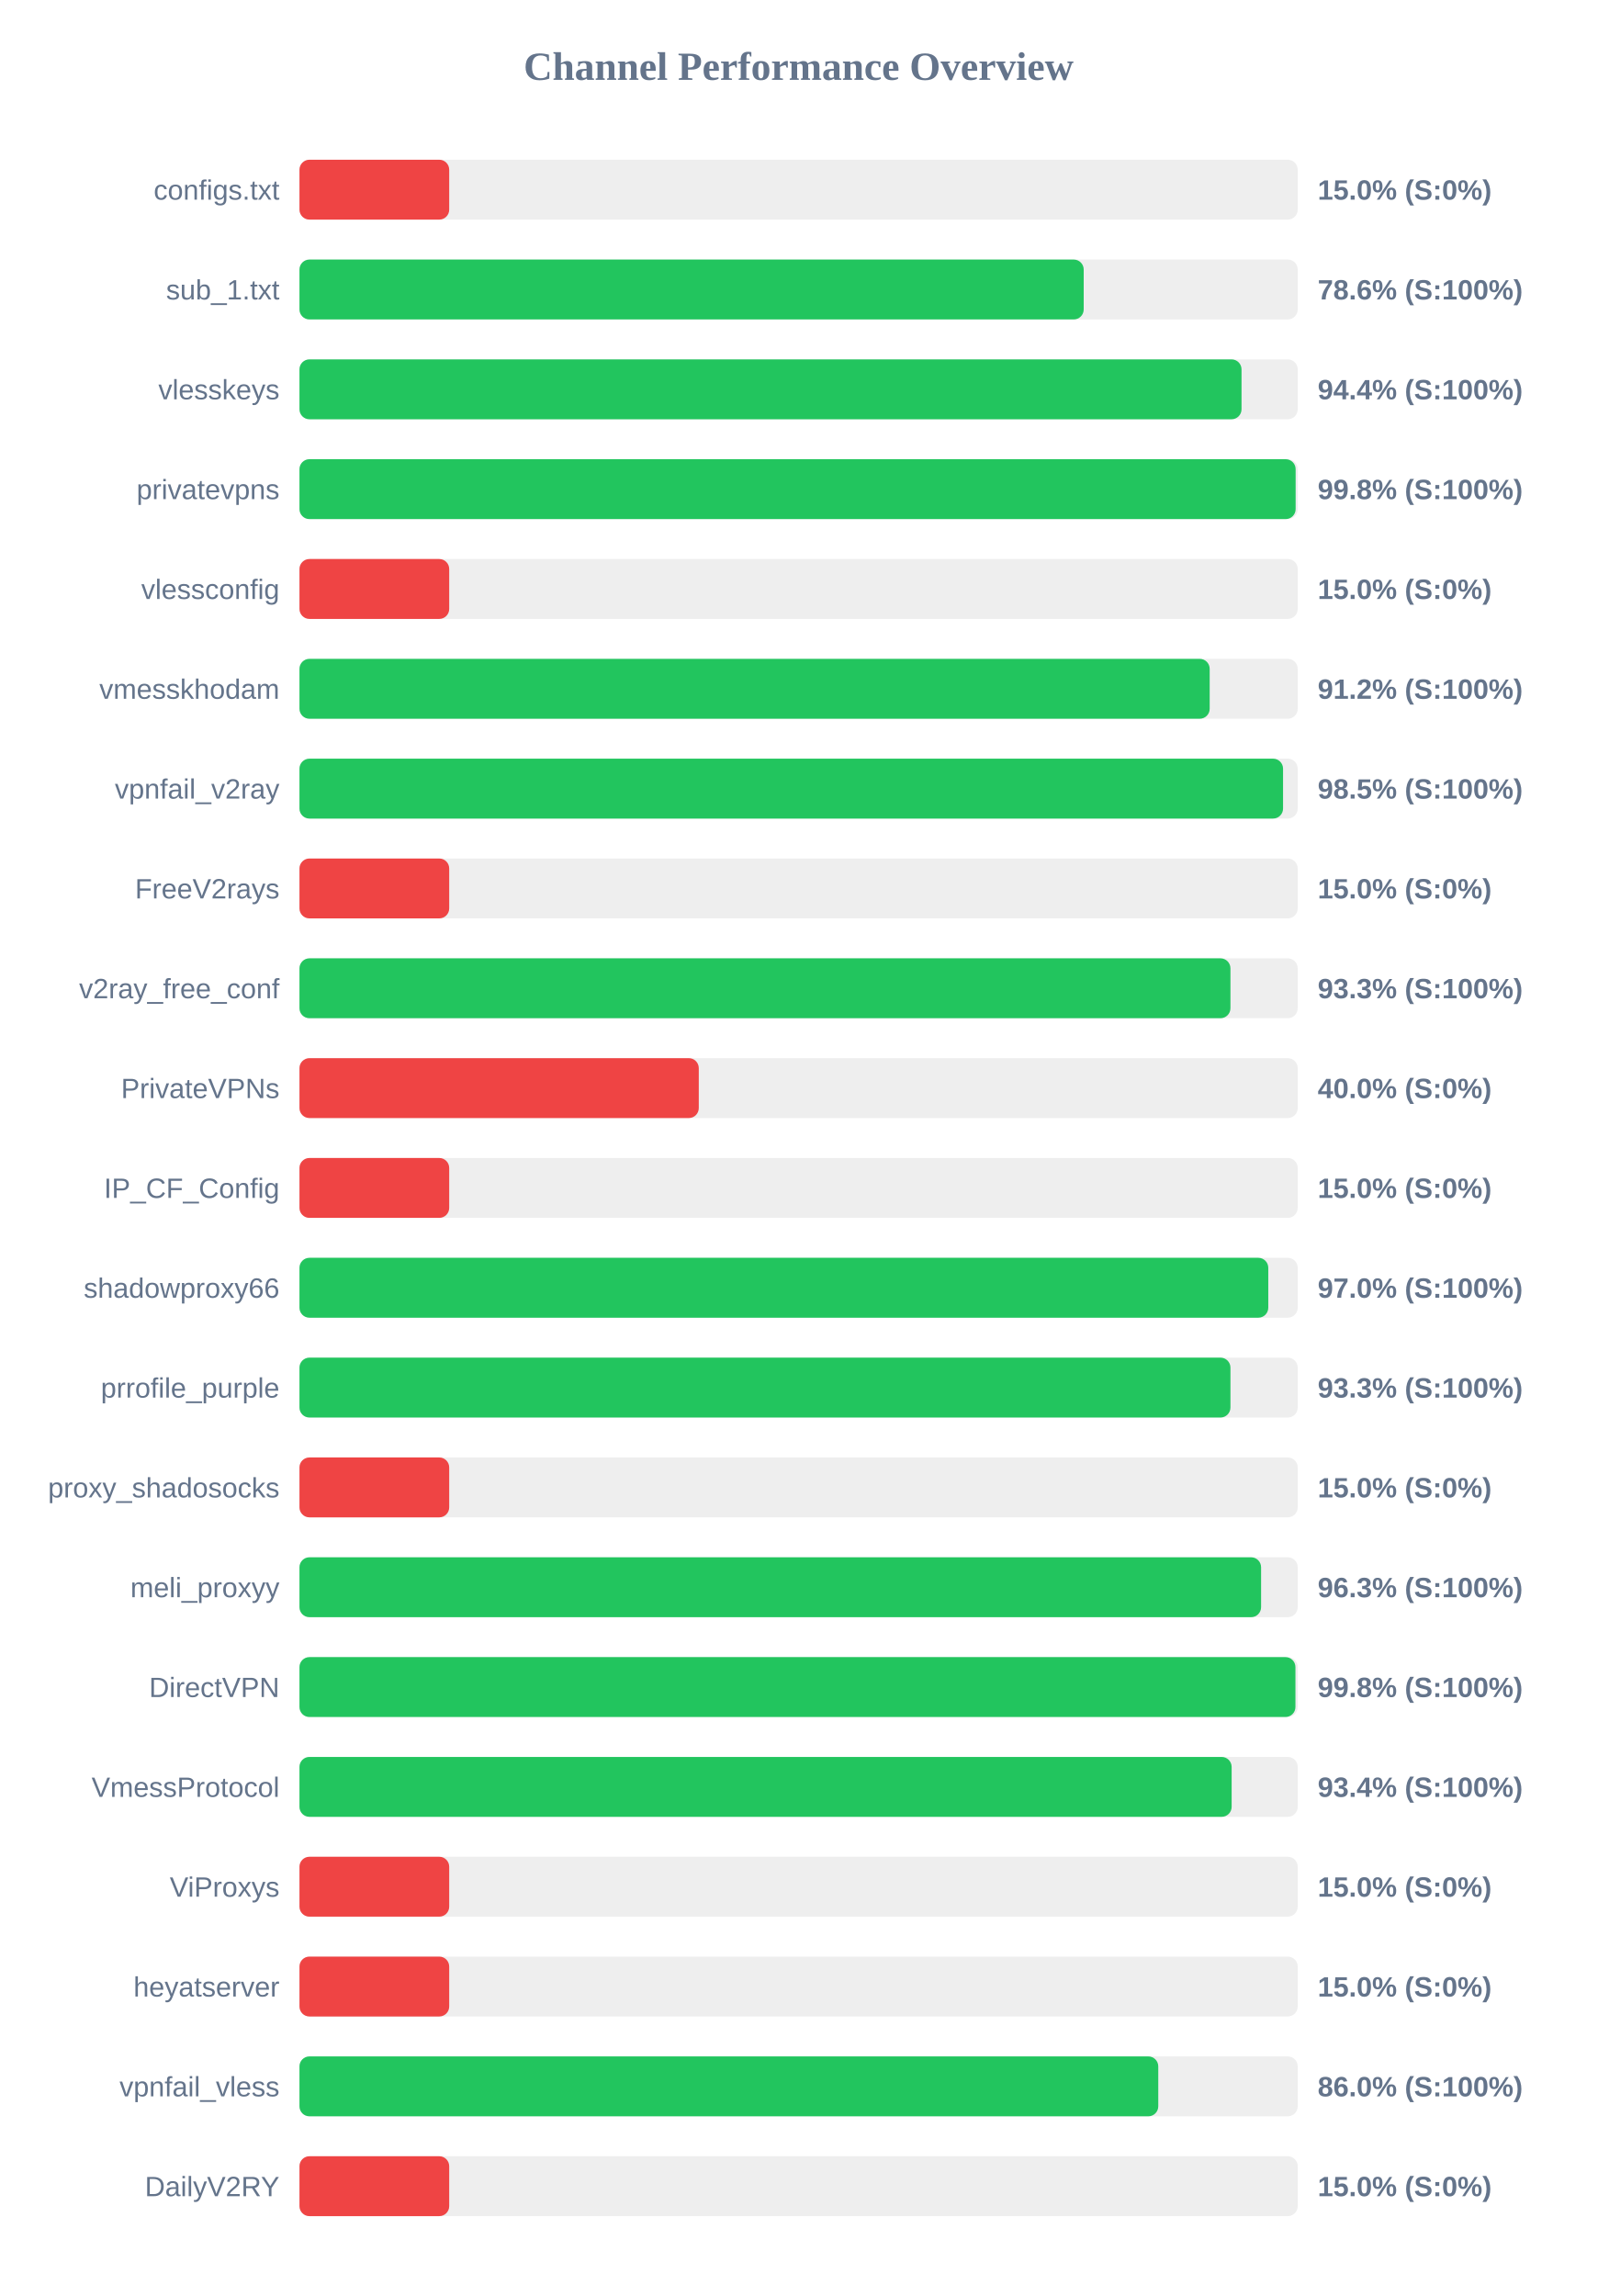
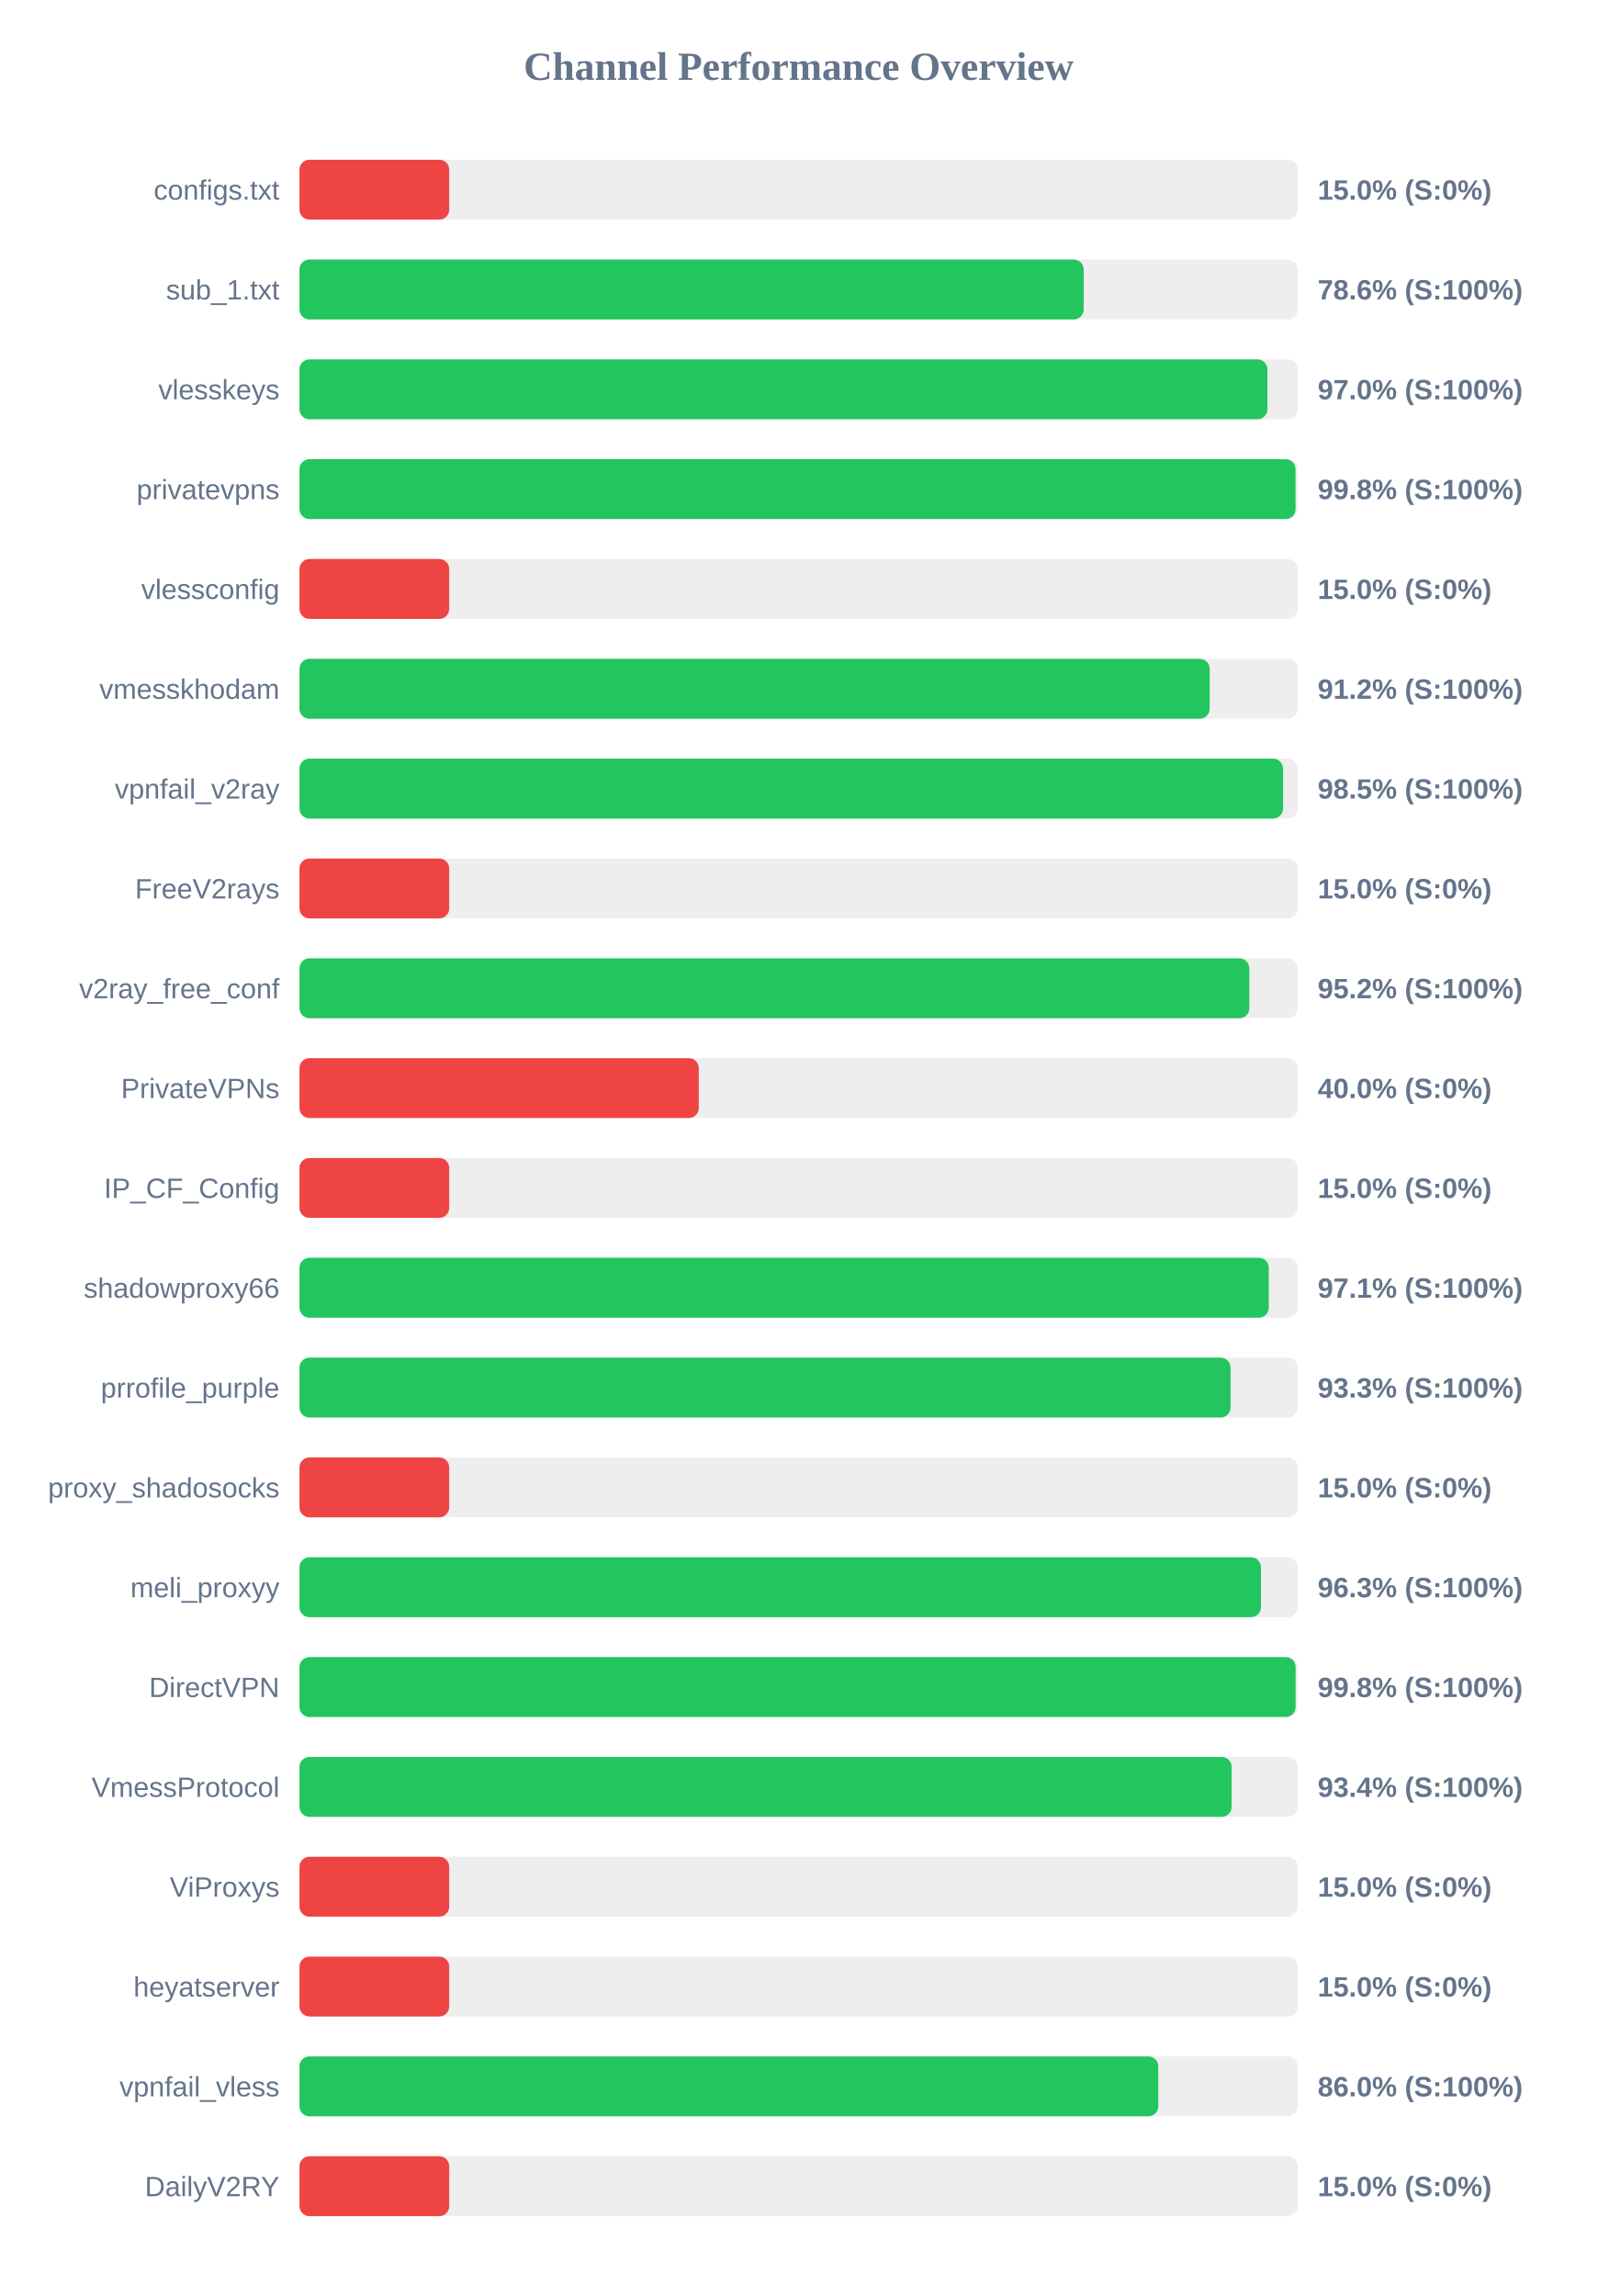
<svg xmlns="http://www.w3.org/2000/svg" width="800" height="1150" version="1.1">
  <style>
        .row { font: 14px Arial; fill: #64748b; }
        .score { font: bold 14px Arial; fill: #64748b; }
    </style>
  <text x="400" y="40" text-anchor="middle" font-size="20px" font-weight="bold" fill="#64748b">Channel Performance Overview</text>
  <rect x="150" y="80" width="500" height="30" fill="#eee" rx="5" />
  <rect x="150" y="80" width="75.0" height="30" fill="#ef4444" rx="5" />
  <text x="140" y="100" text-anchor="end" class="row">configs.txt</text>
  <text x="660" y="100" text-anchor="start" class="score">15.0% (S:0%)</text>
  <rect x="150" y="130" width="500" height="30" fill="#eee" rx="5" />
  <rect x="150" y="130" width="392.8" height="30" fill="#22c55e" rx="5" />
  <text x="140" y="150" text-anchor="end" class="row">sub_1.txt</text>
  <text x="660" y="150" text-anchor="start" class="score">78.6% (S:100%)</text>
  <rect x="150" y="180" width="500" height="30" fill="#eee" rx="5" />
-   <rect x="150" y="180" width="471.85" height="30" fill="#22c55e" rx="5" />
+   <rect x="150" y="180" width="484.8" height="30" fill="#22c55e" rx="5" />
  <text x="140" y="200" text-anchor="end" class="row">vlesskeys</text>
-   <text x="660" y="200" text-anchor="start" class="score">94.4% (S:100%)</text>
+   <text x="660" y="200" text-anchor="start" class="score">97.0% (S:100%)</text>
  <rect x="150" y="230" width="500" height="30" fill="#eee" rx="5" />
-   <rect x="150" y="230" width="498.95" height="30" fill="#22c55e" rx="5" />
+   <rect x="150" y="230" width="498.9" height="30" fill="#22c55e" rx="5" />
  <text x="140" y="250" text-anchor="end" class="row">privatevpns</text>
  <text x="660" y="250" text-anchor="start" class="score">99.8% (S:100%)</text>
  <rect x="150" y="280" width="500" height="30" fill="#eee" rx="5" />
  <rect x="150" y="280" width="75.0" height="30" fill="#ef4444" rx="5" />
  <text x="140" y="300" text-anchor="end" class="row">vlessconfig</text>
  <text x="660" y="300" text-anchor="start" class="score">15.0% (S:0%)</text>
  <rect x="150" y="330" width="500" height="30" fill="#eee" rx="5" />
  <rect x="150" y="330" width="455.9" height="30" fill="#22c55e" rx="5" />
  <text x="140" y="350" text-anchor="end" class="row">vmesskhodam</text>
  <text x="660" y="350" text-anchor="start" class="score">91.2% (S:100%)</text>
  <rect x="150" y="380" width="500" height="30" fill="#eee" rx="5" />
  <rect x="150" y="380" width="492.65" height="30" fill="#22c55e" rx="5" />
  <text x="140" y="400" text-anchor="end" class="row">vpnfail_v2ray</text>
  <text x="660" y="400" text-anchor="start" class="score">98.5% (S:100%)</text>
  <rect x="150" y="430" width="500" height="30" fill="#eee" rx="5" />
  <rect x="150" y="430" width="75.0" height="30" fill="#ef4444" rx="5" />
  <text x="140" y="450" text-anchor="end" class="row">FreeV2rays</text>
  <text x="660" y="450" text-anchor="start" class="score">15.0% (S:0%)</text>
  <rect x="150" y="480" width="500" height="30" fill="#eee" rx="5" />
-   <rect x="150" y="480" width="466.3" height="30" fill="#22c55e" rx="5" />
+   <rect x="150" y="480" width="475.75" height="30" fill="#22c55e" rx="5" />
  <text x="140" y="500" text-anchor="end" class="row">v2ray_free_conf</text>
-   <text x="660" y="500" text-anchor="start" class="score">93.3% (S:100%)</text>
+   <text x="660" y="500" text-anchor="start" class="score">95.2% (S:100%)</text>
  <rect x="150" y="530" width="500" height="30" fill="#eee" rx="5" />
  <rect x="150" y="530" width="200.0" height="30" fill="#ef4444" rx="5" />
  <text x="140" y="550" text-anchor="end" class="row">PrivateVPNs</text>
  <text x="660" y="550" text-anchor="start" class="score">40.0% (S:0%)</text>
  <rect x="150" y="580" width="500" height="30" fill="#eee" rx="5" />
  <rect x="150" y="580" width="75.0" height="30" fill="#ef4444" rx="5" />
  <text x="140" y="600" text-anchor="end" class="row">IP_CF_Config</text>
  <text x="660" y="600" text-anchor="start" class="score">15.0% (S:0%)</text>
  <rect x="150" y="630" width="500" height="30" fill="#eee" rx="5" />
-   <rect x="150" y="630" width="485.25" height="30" fill="#22c55e" rx="5" />
+   <rect x="150" y="630" width="485.5" height="30" fill="#22c55e" rx="5" />
  <text x="140" y="650" text-anchor="end" class="row">shadowproxy66</text>
-   <text x="660" y="650" text-anchor="start" class="score">97.0% (S:100%)</text>
+   <text x="660" y="650" text-anchor="start" class="score">97.1% (S:100%)</text>
  <rect x="150" y="680" width="500" height="30" fill="#eee" rx="5" />
-   <rect x="150" y="680" width="466.3" height="30" fill="#22c55e" rx="5" />
+   <rect x="150" y="680" width="466.35" height="30" fill="#22c55e" rx="5" />
  <text x="140" y="700" text-anchor="end" class="row">prrofile_purple</text>
  <text x="660" y="700" text-anchor="start" class="score">93.3% (S:100%)</text>
  <rect x="150" y="730" width="500" height="30" fill="#eee" rx="5" />
  <rect x="150" y="730" width="75.0" height="30" fill="#ef4444" rx="5" />
  <text x="140" y="750" text-anchor="end" class="row">proxy_shadosocks</text>
  <text x="660" y="750" text-anchor="start" class="score">15.0% (S:0%)</text>
  <rect x="150" y="780" width="500" height="30" fill="#eee" rx="5" />
-   <rect x="150" y="780" width="481.65" height="30" fill="#22c55e" rx="5" />
+   <rect x="150" y="780" width="481.6" height="30" fill="#22c55e" rx="5" />
  <text x="140" y="800" text-anchor="end" class="row">meli_proxyy</text>
  <text x="660" y="800" text-anchor="start" class="score">96.3% (S:100%)</text>
  <rect x="150" y="830" width="500" height="30" fill="#eee" rx="5" />
-   <rect x="150" y="830" width="498.85" height="30" fill="#22c55e" rx="5" />
+   <rect x="150" y="830" width="498.95" height="30" fill="#22c55e" rx="5" />
  <text x="140" y="850" text-anchor="end" class="row">DirectVPN</text>
  <text x="660" y="850" text-anchor="start" class="score">99.8% (S:100%)</text>
  <rect x="150" y="880" width="500" height="30" fill="#eee" rx="5" />
  <rect x="150" y="880" width="466.9" height="30" fill="#22c55e" rx="5" />
  <text x="140" y="900" text-anchor="end" class="row">VmessProtocol</text>
  <text x="660" y="900" text-anchor="start" class="score">93.4% (S:100%)</text>
  <rect x="150" y="930" width="500" height="30" fill="#eee" rx="5" />
  <rect x="150" y="930" width="75.0" height="30" fill="#ef4444" rx="5" />
  <text x="140" y="950" text-anchor="end" class="row">ViProxys</text>
  <text x="660" y="950" text-anchor="start" class="score">15.0% (S:0%)</text>
  <rect x="150" y="980" width="500" height="30" fill="#eee" rx="5" />
  <rect x="150" y="980" width="75.0" height="30" fill="#ef4444" rx="5" />
  <text x="140" y="1000" text-anchor="end" class="row">heyatserver</text>
  <text x="660" y="1000" text-anchor="start" class="score">15.0% (S:0%)</text>
  <rect x="150" y="1030" width="500" height="30" fill="#eee" rx="5" />
  <rect x="150" y="1030" width="430.15" height="30" fill="#22c55e" rx="5" />
  <text x="140" y="1050" text-anchor="end" class="row">vpnfail_vless</text>
  <text x="660" y="1050" text-anchor="start" class="score">86.0% (S:100%)</text>
  <rect x="150" y="1080" width="500" height="30" fill="#eee" rx="5" />
  <rect x="150" y="1080" width="75.0" height="30" fill="#ef4444" rx="5" />
  <text x="140" y="1100" text-anchor="end" class="row">DailyV2RY</text>
  <text x="660" y="1100" text-anchor="start" class="score">15.0% (S:0%)</text>
</svg>
